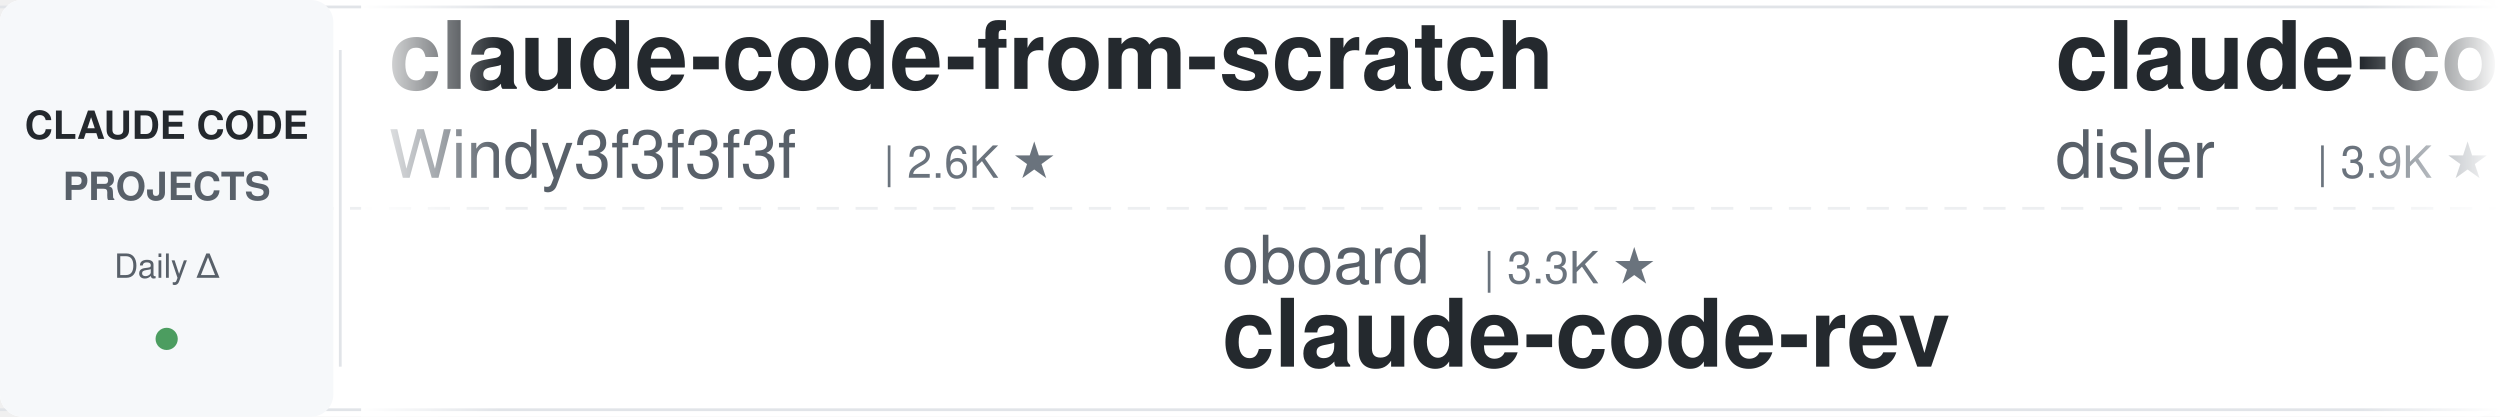
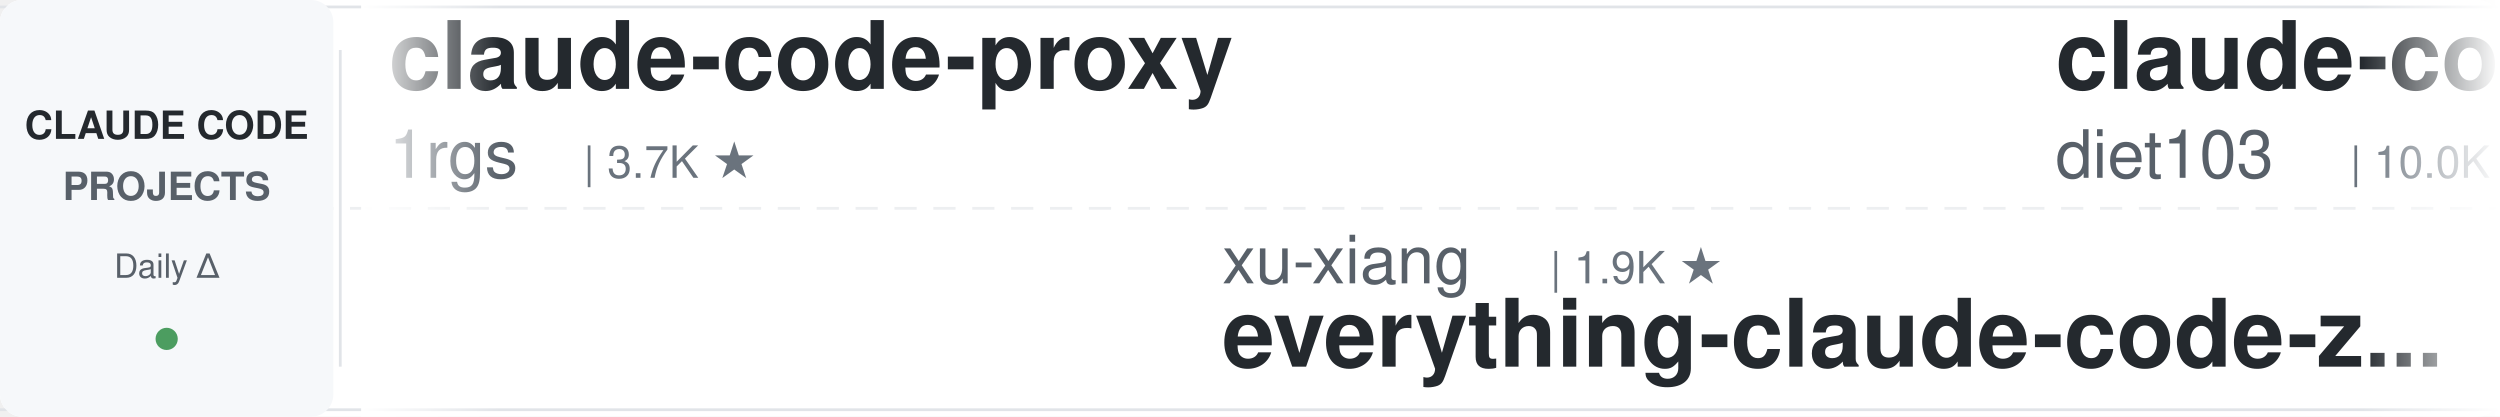
<svg xmlns="http://www.w3.org/2000/svg" width="900" height="150">
  <defs>
    <linearGradient id="leftFade" x1="0%" y1="0%" x2="100%" y2="0%">
      <stop offset="0%" style="stop-color:#ffffff;stop-opacity:1" />
      <stop offset="100%" style="stop-color:#ffffff;stop-opacity:0" />
    </linearGradient>
    <linearGradient id="rightFade" x1="0%" y1="0%" x2="100%" y2="0%">
      <stop offset="0%" style="stop-color:#ffffff;stop-opacity:0" />
      <stop offset="100%" style="stop-color:#ffffff;stop-opacity:1" />
    </linearGradient>
  </defs>
  <rect width="900" height="150" fill="#ffffff" rx="8" />
  <rect x="0" y="2" width="900" height="1" fill="#e1e4e8" />
  <rect x="0" y="147" width="900" height="1" fill="#e1e4e8" />
  <line x1="0" y1="75" x2="900" y2="75" stroke="#e1e4e8" stroke-width="1" stroke-dasharray="8 6" opacity="0.6" />
  <rect x="0" y="0" width="120" height="150" fill="#f6f8fa" rx="8" />
  <text x="60" y="50" font-family="-apple-system, BlinkMacSystemFont, 'Segoe UI', Helvetica, Arial, sans-serif" font-size="14" font-weight="600" fill="#24292e" text-anchor="middle">CLAUDE CODE</text>
  <text x="60" y="72" font-family="-apple-system, BlinkMacSystemFont, 'Segoe UI', Helvetica, Arial, sans-serif" font-size="14" font-weight="600" fill="#586069" text-anchor="middle">PROJECTS</text>
  <text x="60" y="100" font-family="-apple-system, BlinkMacSystemFont, 'Segoe UI', Helvetica, Arial, sans-serif" font-size="12" font-weight="500" fill="#586069" text-anchor="middle">Daily Δ</text>
  <circle cx="60" cy="122" r="4" fill="#22863a" opacity="0.8" />
  <rect x="122" y="18" width="1" height="114" fill="#e1e4e8" />
  <clipPath id="tickerClip">
    <rect x="130" y="0" width="770" height="150" />
  </clipPath>
  <g clip-path="url(#tickerClip)">
    <g id="tickerItems">
      <animateTransform attributeName="transform" attributeType="XML" type="translate" from="0 0" to="-3000 0" dur="54s" repeatCount="indefinite" />
      <g transform="translate(0, 0)">
-         <text x="140" y="32" font-family="-apple-system, BlinkMacSystemFont, 'Segoe UI', Helvetica, Arial, sans-serif" font-size="34" font-weight="600" fill="#24292e">claude-code-from-scratch</text>
-         <text x="140" y="64" font-family="-apple-system, BlinkMacSystemFont, 'Segoe UI', Helvetica, Arial, sans-serif" font-size="24" font-weight="400" fill="#586069">Windy3f3f3f3f</text>
-         <text x="318" y="64" font-family="-apple-system, BlinkMacSystemFont, 'Segoe UI', Helvetica, Arial, sans-serif" font-size="16" font-weight="500" fill="#6a737d">| 2.6K ★</text>
+         <text x="140" y="32" font-family="-apple-system, BlinkMacSystemFont, 'Segoe UI', Helvetica, Arial, sans-serif" font-size="34" font-weight="600" fill="#24292e">claude-code-proxy</text>
+         <text x="140" y="64" font-family="-apple-system, BlinkMacSystemFont, 'Segoe UI', Helvetica, Arial, sans-serif" font-size="24" font-weight="400" fill="#586069">1rgs</text>
+         <text x="210" y="64" font-family="-apple-system, BlinkMacSystemFont, 'Segoe UI', Helvetica, Arial, sans-serif" font-size="16" font-weight="500" fill="#6a737d">| 3.7K ★</text>
      </g>
      <g transform="translate(300, 0)">
-         <text x="140" y="102" font-family="-apple-system, BlinkMacSystemFont, 'Segoe UI', Helvetica, Arial, sans-serif" font-size="24" font-weight="400" fill="#586069">oboard</text>
-         <text x="234" y="102" font-family="-apple-system, BlinkMacSystemFont, 'Segoe UI', Helvetica, Arial, sans-serif" font-size="16" font-weight="500" fill="#6a737d">| 3.3K ★</text>
-         <text x="140" y="132" font-family="-apple-system, BlinkMacSystemFont, 'Segoe UI', Helvetica, Arial, sans-serif" font-size="34" font-weight="600" fill="#24292e">claude-code-rev</text>
+         <text x="140" y="102" font-family="-apple-system, BlinkMacSystemFont, 'Segoe UI', Helvetica, Arial, sans-serif" font-size="24" font-weight="400" fill="#586069">xu-xiang</text>
+         <text x="258" y="102" font-family="-apple-system, BlinkMacSystemFont, 'Segoe UI', Helvetica, Arial, sans-serif" font-size="16" font-weight="500" fill="#6a737d">| 1.9K ★</text>
+         <text x="140" y="132" font-family="-apple-system, BlinkMacSystemFont, 'Segoe UI', Helvetica, Arial, sans-serif" font-size="34" font-weight="600" fill="#24292e">everything-claude-code-z...</text>
      </g>
      <g transform="translate(600, 0)">
-         <text x="140" y="32" font-family="-apple-system, BlinkMacSystemFont, 'Segoe UI', Helvetica, Arial, sans-serif" font-size="34" font-weight="600" fill="#24292e">claude-code-hooks-master...</text>
-         <text x="140" y="64" font-family="-apple-system, BlinkMacSystemFont, 'Segoe UI', Helvetica, Arial, sans-serif" font-size="24" font-weight="400" fill="#586069">disler</text>
-         <text x="234" y="64" font-family="-apple-system, BlinkMacSystemFont, 'Segoe UI', Helvetica, Arial, sans-serif" font-size="16" font-weight="500" fill="#6a737d">| 3.9K ★</text>
+         <text x="140" y="32" font-family="-apple-system, BlinkMacSystemFont, 'Segoe UI', Helvetica, Arial, sans-serif" font-size="34" font-weight="600" fill="#24292e">claude-code-infrastructu...</text>
+         <text x="140" y="64" font-family="-apple-system, BlinkMacSystemFont, 'Segoe UI', Helvetica, Arial, sans-serif" font-size="24" font-weight="400" fill="#586069">diet103</text>
+         <text x="246" y="64" font-family="-apple-system, BlinkMacSystemFont, 'Segoe UI', Helvetica, Arial, sans-serif" font-size="16" font-weight="500" fill="#6a737d">| 10.0K ★</text>
      </g>
      <g transform="translate(900, 0)">
-         <text x="140" y="102" font-family="-apple-system, BlinkMacSystemFont, 'Segoe UI', Helvetica, Arial, sans-serif" font-size="24" font-weight="400" fill="#586069">repowise-dev</text>
-         <text x="306" y="102" font-family="-apple-system, BlinkMacSystemFont, 'Segoe UI', Helvetica, Arial, sans-serif" font-size="16" font-weight="500" fill="#6a737d">| 1.2K ★</text>
-         <text x="140" y="132" font-family="-apple-system, BlinkMacSystemFont, 'Segoe UI', Helvetica, Arial, sans-serif" font-size="34" font-weight="600" fill="#24292e">claude-code-prompts</text>
+         <text x="140" y="102" font-family="-apple-system, BlinkMacSystemFont, 'Segoe UI', Helvetica, Arial, sans-serif" font-size="24" font-weight="400" fill="#586069">huangjia2019</text>
+         <text x="306" y="102" font-family="-apple-system, BlinkMacSystemFont, 'Segoe UI', Helvetica, Arial, sans-serif" font-size="16" font-weight="500" fill="#6a737d">| 1.1K ★</text>
+         <text x="140" y="132" font-family="-apple-system, BlinkMacSystemFont, 'Segoe UI', Helvetica, Arial, sans-serif" font-size="34" font-weight="600" fill="#24292e">claude-code-engineering</text>
      </g>
      <g transform="translate(1200, 0)">
-         <text x="140" y="32" font-family="-apple-system, BlinkMacSystemFont, 'Segoe UI', Helvetica, Arial, sans-serif" font-size="34" font-weight="600" fill="#24292e">claude-code-from-source</text>
-         <text x="140" y="64" font-family="-apple-system, BlinkMacSystemFont, 'Segoe UI', Helvetica, Arial, sans-serif" font-size="24" font-weight="400" fill="#586069">alejandrobalderas</text>
-         <text x="366" y="64" font-family="-apple-system, BlinkMacSystemFont, 'Segoe UI', Helvetica, Arial, sans-serif" font-size="16" font-weight="500" fill="#6a737d">| 2.8K ★</text>
+         <text x="140" y="32" font-family="-apple-system, BlinkMacSystemFont, 'Segoe UI', Helvetica, Arial, sans-serif" font-size="34" font-weight="600" fill="#24292e">claude-code-cheat-sheet</text>
+         <text x="140" y="64" font-family="-apple-system, BlinkMacSystemFont, 'Segoe UI', Helvetica, Arial, sans-serif" font-size="24" font-weight="400" fill="#586069">Njengah</text>
+         <text x="246" y="64" font-family="-apple-system, BlinkMacSystemFont, 'Segoe UI', Helvetica, Arial, sans-serif" font-size="16" font-weight="500" fill="#6a737d">| 1.9K ★</text>
      </g>
      <g transform="translate(1500, 0)">
-         <text x="140" y="102" font-family="-apple-system, BlinkMacSystemFont, 'Segoe UI', Helvetica, Arial, sans-serif" font-size="24" font-weight="400" fill="#586069">AprilNEA</text>
-         <text x="258" y="102" font-family="-apple-system, BlinkMacSystemFont, 'Segoe UI', Helvetica, Arial, sans-serif" font-size="16" font-weight="500" fill="#6a737d">| 390 ★</text>
-         <text x="140" y="132" font-family="-apple-system, BlinkMacSystemFont, 'Segoe UI', Helvetica, Arial, sans-serif" font-size="34" font-weight="600" fill="#24292e">claude-code-source</text>
+         <text x="140" y="102" font-family="-apple-system, BlinkMacSystemFont, 'Segoe UI', Helvetica, Arial, sans-serif" font-size="24" font-weight="400" fill="#586069">Chachamaru127</text>
+         <text x="318" y="102" font-family="-apple-system, BlinkMacSystemFont, 'Segoe UI', Helvetica, Arial, sans-serif" font-size="16" font-weight="500" fill="#6a737d">| 3.1K ★</text>
+         <text x="140" y="132" font-family="-apple-system, BlinkMacSystemFont, 'Segoe UI', Helvetica, Arial, sans-serif" font-size="34" font-weight="600" fill="#24292e">claude-code-harness</text>
      </g>
      <g transform="translate(1800, 0)">
-         <text x="140" y="32" font-family="-apple-system, BlinkMacSystemFont, 'Segoe UI', Helvetica, Arial, sans-serif" font-size="34" font-weight="600" fill="#24292e">claude-code-tudou</text>
-         <text x="140" y="64" font-family="-apple-system, BlinkMacSystemFont, 'Segoe UI', Helvetica, Arial, sans-serif" font-size="24" font-weight="400" fill="#586069">AICoderTudou</text>
-         <text x="306" y="64" font-family="-apple-system, BlinkMacSystemFont, 'Segoe UI', Helvetica, Arial, sans-serif" font-size="16" font-weight="500" fill="#6a737d">| 496 ★</text>
+         <text x="140" y="32" font-family="-apple-system, BlinkMacSystemFont, 'Segoe UI', Helvetica, Arial, sans-serif" font-size="34" font-weight="600" fill="#24292e">oh-my-claudecode</text>
+         <text x="140" y="64" font-family="-apple-system, BlinkMacSystemFont, 'Segoe UI', Helvetica, Arial, sans-serif" font-size="24" font-weight="400" fill="#586069">Yeachan-Heo</text>
+         <text x="294" y="64" font-family="-apple-system, BlinkMacSystemFont, 'Segoe UI', Helvetica, Arial, sans-serif" font-size="16" font-weight="500" fill="#6a737d">| 38.6K ★</text>
      </g>
      <g transform="translate(2100, 0)">
-         <text x="140" y="102" font-family="-apple-system, BlinkMacSystemFont, 'Segoe UI', Helvetica, Arial, sans-serif" font-size="24" font-weight="400" fill="#586069">multica-ai</text>
-         <text x="282" y="102" font-family="-apple-system, BlinkMacSystemFont, 'Segoe UI', Helvetica, Arial, sans-serif" font-size="16" font-weight="500" fill="#6a737d">| 203.3K ★</text>
-         <text x="140" y="132" font-family="-apple-system, BlinkMacSystemFont, 'Segoe UI', Helvetica, Arial, sans-serif" font-size="34" font-weight="600" fill="#24292e">andrej-karpathy-skills</text>
+         <text x="140" y="102" font-family="-apple-system, BlinkMacSystemFont, 'Segoe UI', Helvetica, Arial, sans-serif" font-size="24" font-weight="400" fill="#586069">alejandrobalderas</text>
+         <text x="366" y="102" font-family="-apple-system, BlinkMacSystemFont, 'Segoe UI', Helvetica, Arial, sans-serif" font-size="16" font-weight="500" fill="#6a737d">| 2.8K ★</text>
+         <text x="140" y="132" font-family="-apple-system, BlinkMacSystemFont, 'Segoe UI', Helvetica, Arial, sans-serif" font-size="34" font-weight="600" fill="#24292e">claude-code-from-source</text>
      </g>
      <g transform="translate(2400, 0)">
-         <text x="140" y="32" font-family="-apple-system, BlinkMacSystemFont, 'Segoe UI', Helvetica, Arial, sans-serif" font-size="34" font-weight="600" fill="#24292e">Open-ClaudeCode</text>
-         <text x="140" y="64" font-family="-apple-system, BlinkMacSystemFont, 'Segoe UI', Helvetica, Arial, sans-serif" font-size="24" font-weight="400" fill="#586069">LING71671</text>
-         <text x="270" y="64" font-family="-apple-system, BlinkMacSystemFont, 'Segoe UI', Helvetica, Arial, sans-serif" font-size="16" font-weight="500" fill="#6a737d">| 945 ★</text>
+         <text x="140" y="32" font-family="-apple-system, BlinkMacSystemFont, 'Segoe UI', Helvetica, Arial, sans-serif" font-size="34" font-weight="600" fill="#24292e">claude-code-reverse</text>
+         <text x="140" y="64" font-family="-apple-system, BlinkMacSystemFont, 'Segoe UI', Helvetica, Arial, sans-serif" font-size="24" font-weight="400" fill="#586069">Yuyz0112</text>
+         <text x="258" y="64" font-family="-apple-system, BlinkMacSystemFont, 'Segoe UI', Helvetica, Arial, sans-serif" font-size="16" font-weight="500" fill="#6a737d">| 2.4K ★</text>
      </g>
      <g transform="translate(2700, 0)">
-         <text x="140" y="102" font-family="-apple-system, BlinkMacSystemFont, 'Segoe UI', Helvetica, Arial, sans-serif" font-size="24" font-weight="400" fill="#586069">wanshuiyin</text>
-         <text x="282" y="102" font-family="-apple-system, BlinkMacSystemFont, 'Segoe UI', Helvetica, Arial, sans-serif" font-size="16" font-weight="500" fill="#6a737d">| 14.8K ★</text>
-         <text x="140" y="132" font-family="-apple-system, BlinkMacSystemFont, 'Segoe UI', Helvetica, Arial, sans-serif" font-size="34" font-weight="600" fill="#24292e">Auto-claude-code-researc...</text>
+         <text x="140" y="102" font-family="-apple-system, BlinkMacSystemFont, 'Segoe UI', Helvetica, Arial, sans-serif" font-size="24" font-weight="400" fill="#586069">RichardAtCT</text>
+         <text x="294" y="102" font-family="-apple-system, BlinkMacSystemFont, 'Segoe UI', Helvetica, Arial, sans-serif" font-size="16" font-weight="500" fill="#6a737d">| 2.8K ★</text>
+         <text x="140" y="132" font-family="-apple-system, BlinkMacSystemFont, 'Segoe UI', Helvetica, Arial, sans-serif" font-size="34" font-weight="600" fill="#24292e">claude-code-telegram</text>
      </g>
      <g transform="translate(3000, 0)">
-         <text x="140" y="32" font-family="-apple-system, BlinkMacSystemFont, 'Segoe UI', Helvetica, Arial, sans-serif" font-size="34" font-weight="600" fill="#24292e">claude-code-from-scratch</text>
-         <text x="140" y="64" font-family="-apple-system, BlinkMacSystemFont, 'Segoe UI', Helvetica, Arial, sans-serif" font-size="24" font-weight="400" fill="#586069">Windy3f3f3f3f</text>
-         <text x="318" y="64" font-family="-apple-system, BlinkMacSystemFont, 'Segoe UI', Helvetica, Arial, sans-serif" font-size="16" font-weight="500" fill="#6a737d">| 2.6K ★</text>
+         <text x="140" y="32" font-family="-apple-system, BlinkMacSystemFont, 'Segoe UI', Helvetica, Arial, sans-serif" font-size="34" font-weight="600" fill="#24292e">claude-code-proxy</text>
+         <text x="140" y="64" font-family="-apple-system, BlinkMacSystemFont, 'Segoe UI', Helvetica, Arial, sans-serif" font-size="24" font-weight="400" fill="#586069">1rgs</text>
+         <text x="210" y="64" font-family="-apple-system, BlinkMacSystemFont, 'Segoe UI', Helvetica, Arial, sans-serif" font-size="16" font-weight="500" fill="#6a737d">| 3.7K ★</text>
      </g>
      <g transform="translate(3300, 0)">
-         <text x="140" y="102" font-family="-apple-system, BlinkMacSystemFont, 'Segoe UI', Helvetica, Arial, sans-serif" font-size="24" font-weight="400" fill="#586069">oboard</text>
-         <text x="234" y="102" font-family="-apple-system, BlinkMacSystemFont, 'Segoe UI', Helvetica, Arial, sans-serif" font-size="16" font-weight="500" fill="#6a737d">| 3.3K ★</text>
-         <text x="140" y="132" font-family="-apple-system, BlinkMacSystemFont, 'Segoe UI', Helvetica, Arial, sans-serif" font-size="34" font-weight="600" fill="#24292e">claude-code-rev</text>
+         <text x="140" y="102" font-family="-apple-system, BlinkMacSystemFont, 'Segoe UI', Helvetica, Arial, sans-serif" font-size="24" font-weight="400" fill="#586069">xu-xiang</text>
+         <text x="258" y="102" font-family="-apple-system, BlinkMacSystemFont, 'Segoe UI', Helvetica, Arial, sans-serif" font-size="16" font-weight="500" fill="#6a737d">| 1.9K ★</text>
+         <text x="140" y="132" font-family="-apple-system, BlinkMacSystemFont, 'Segoe UI', Helvetica, Arial, sans-serif" font-size="34" font-weight="600" fill="#24292e">everything-claude-code-z...</text>
      </g>
      <g transform="translate(3600, 0)">
-         <text x="140" y="32" font-family="-apple-system, BlinkMacSystemFont, 'Segoe UI', Helvetica, Arial, sans-serif" font-size="34" font-weight="600" fill="#24292e">claude-code-hooks-master...</text>
-         <text x="140" y="64" font-family="-apple-system, BlinkMacSystemFont, 'Segoe UI', Helvetica, Arial, sans-serif" font-size="24" font-weight="400" fill="#586069">disler</text>
-         <text x="234" y="64" font-family="-apple-system, BlinkMacSystemFont, 'Segoe UI', Helvetica, Arial, sans-serif" font-size="16" font-weight="500" fill="#6a737d">| 3.9K ★</text>
+         <text x="140" y="32" font-family="-apple-system, BlinkMacSystemFont, 'Segoe UI', Helvetica, Arial, sans-serif" font-size="34" font-weight="600" fill="#24292e">claude-code-infrastructu...</text>
+         <text x="140" y="64" font-family="-apple-system, BlinkMacSystemFont, 'Segoe UI', Helvetica, Arial, sans-serif" font-size="24" font-weight="400" fill="#586069">diet103</text>
+         <text x="246" y="64" font-family="-apple-system, BlinkMacSystemFont, 'Segoe UI', Helvetica, Arial, sans-serif" font-size="16" font-weight="500" fill="#6a737d">| 10.0K ★</text>
      </g>
      <g transform="translate(3900, 0)">
-         <text x="140" y="102" font-family="-apple-system, BlinkMacSystemFont, 'Segoe UI', Helvetica, Arial, sans-serif" font-size="24" font-weight="400" fill="#586069">repowise-dev</text>
-         <text x="306" y="102" font-family="-apple-system, BlinkMacSystemFont, 'Segoe UI', Helvetica, Arial, sans-serif" font-size="16" font-weight="500" fill="#6a737d">| 1.2K ★</text>
-         <text x="140" y="132" font-family="-apple-system, BlinkMacSystemFont, 'Segoe UI', Helvetica, Arial, sans-serif" font-size="34" font-weight="600" fill="#24292e">claude-code-prompts</text>
+         <text x="140" y="102" font-family="-apple-system, BlinkMacSystemFont, 'Segoe UI', Helvetica, Arial, sans-serif" font-size="24" font-weight="400" fill="#586069">huangjia2019</text>
+         <text x="306" y="102" font-family="-apple-system, BlinkMacSystemFont, 'Segoe UI', Helvetica, Arial, sans-serif" font-size="16" font-weight="500" fill="#6a737d">| 1.1K ★</text>
+         <text x="140" y="132" font-family="-apple-system, BlinkMacSystemFont, 'Segoe UI', Helvetica, Arial, sans-serif" font-size="34" font-weight="600" fill="#24292e">claude-code-engineering</text>
      </g>
    </g>
  </g>
  <rect x="130" y="0" width="50" height="150" fill="url(#leftFade)" />
  <rect x="850" y="0" width="50" height="150" fill="url(#rightFade)" />
</svg>
